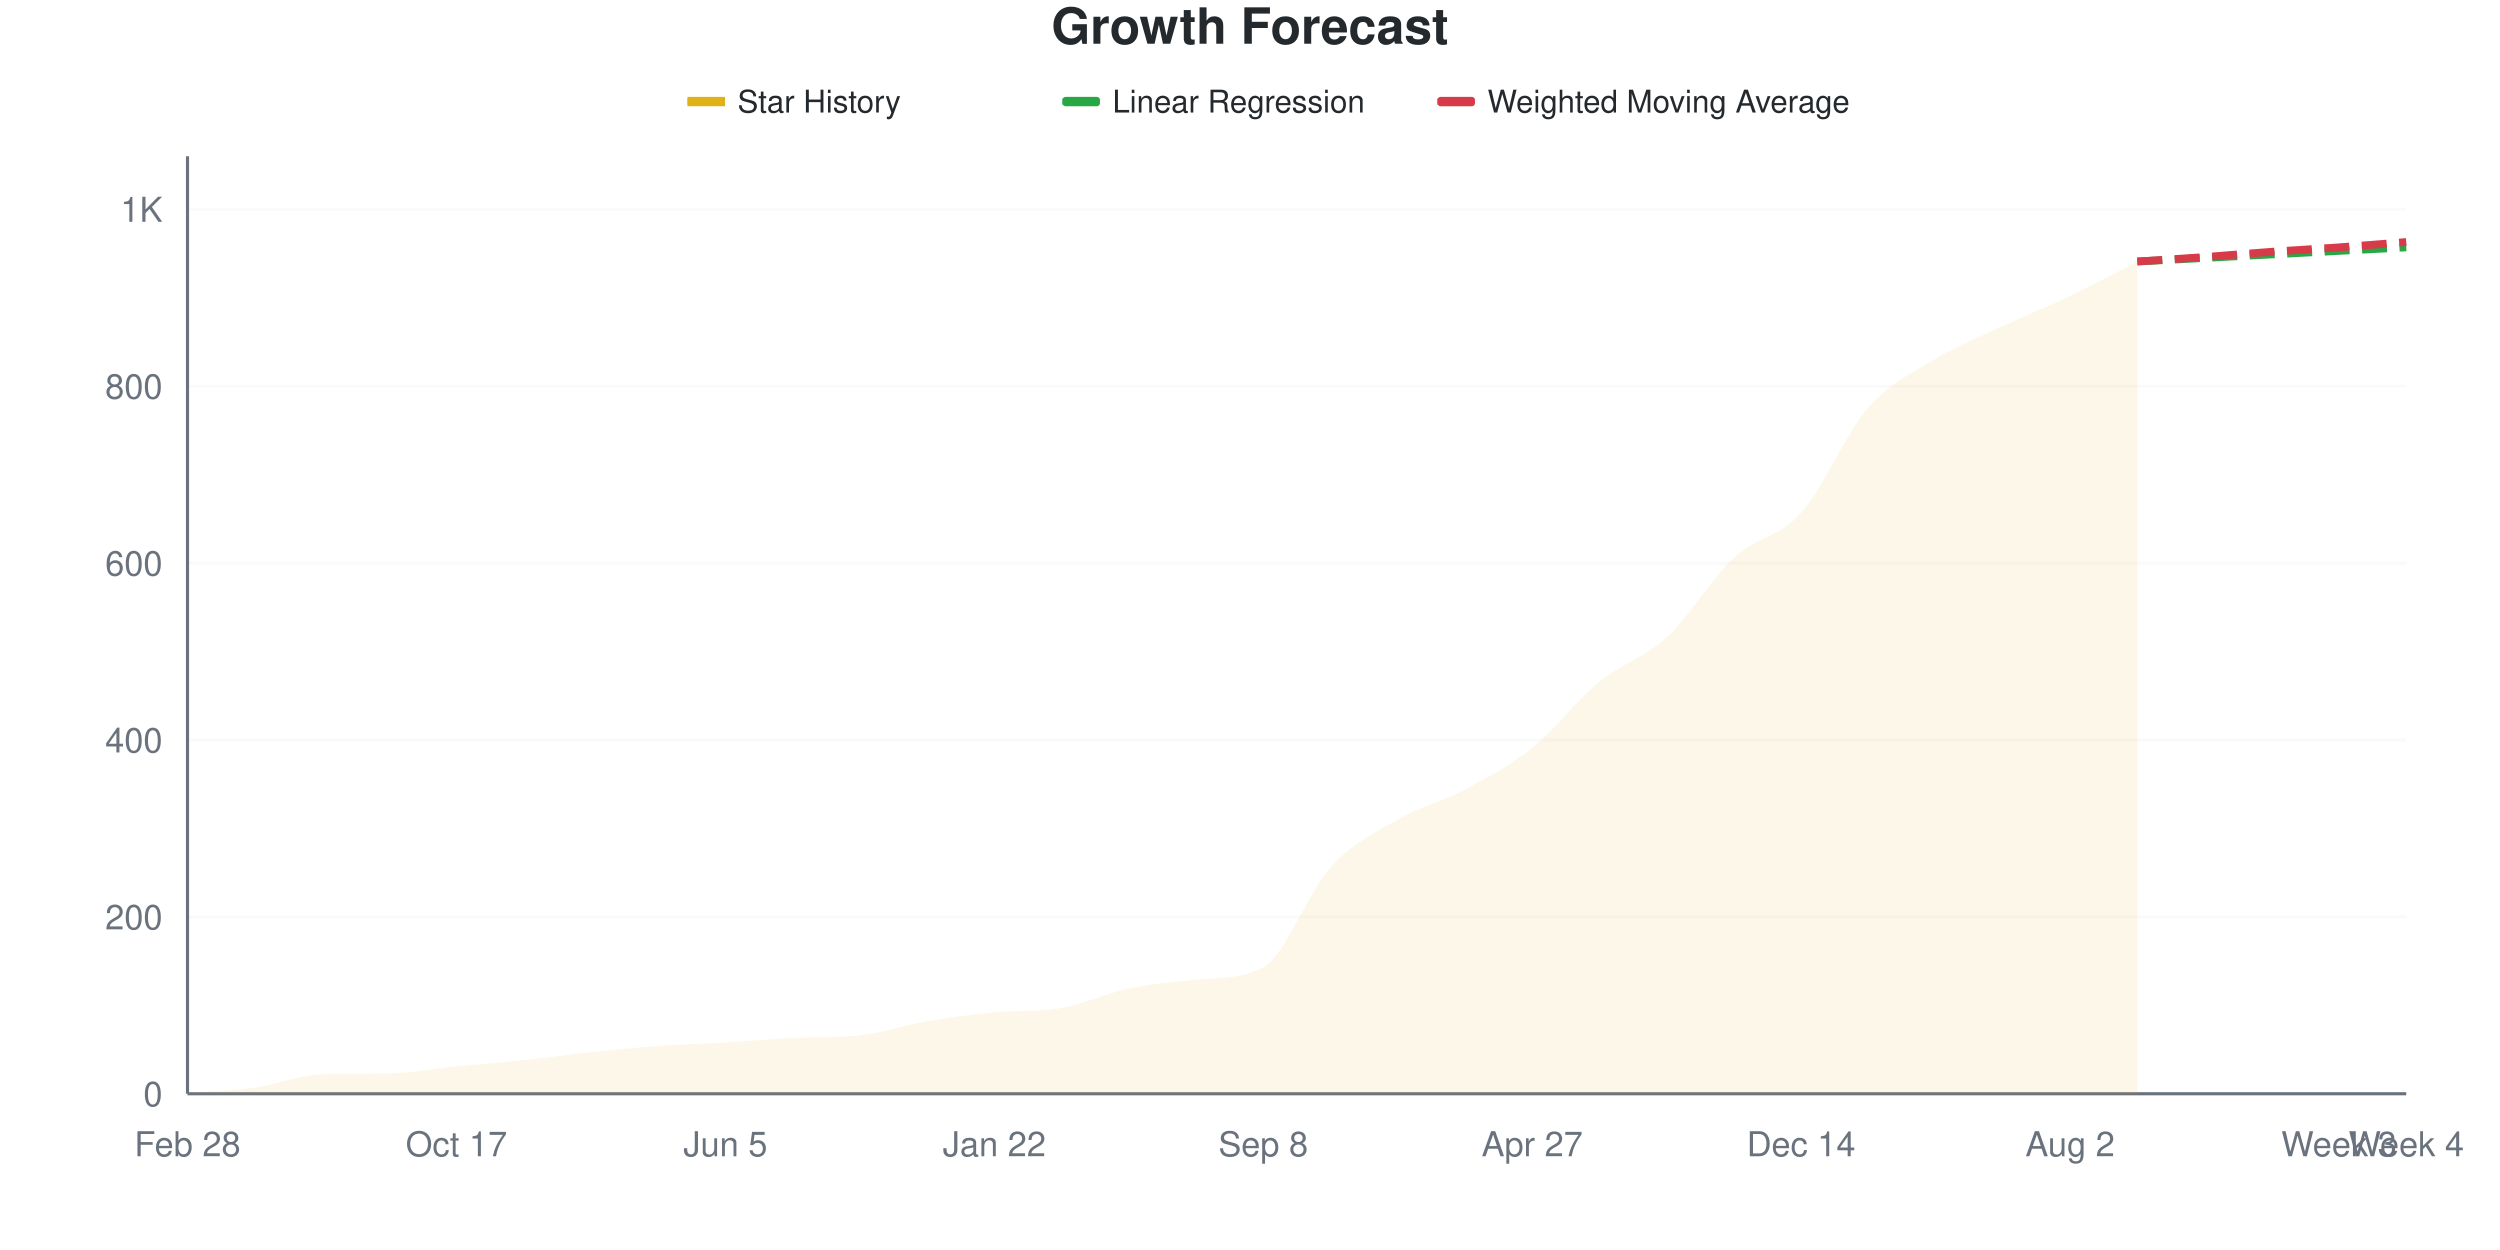
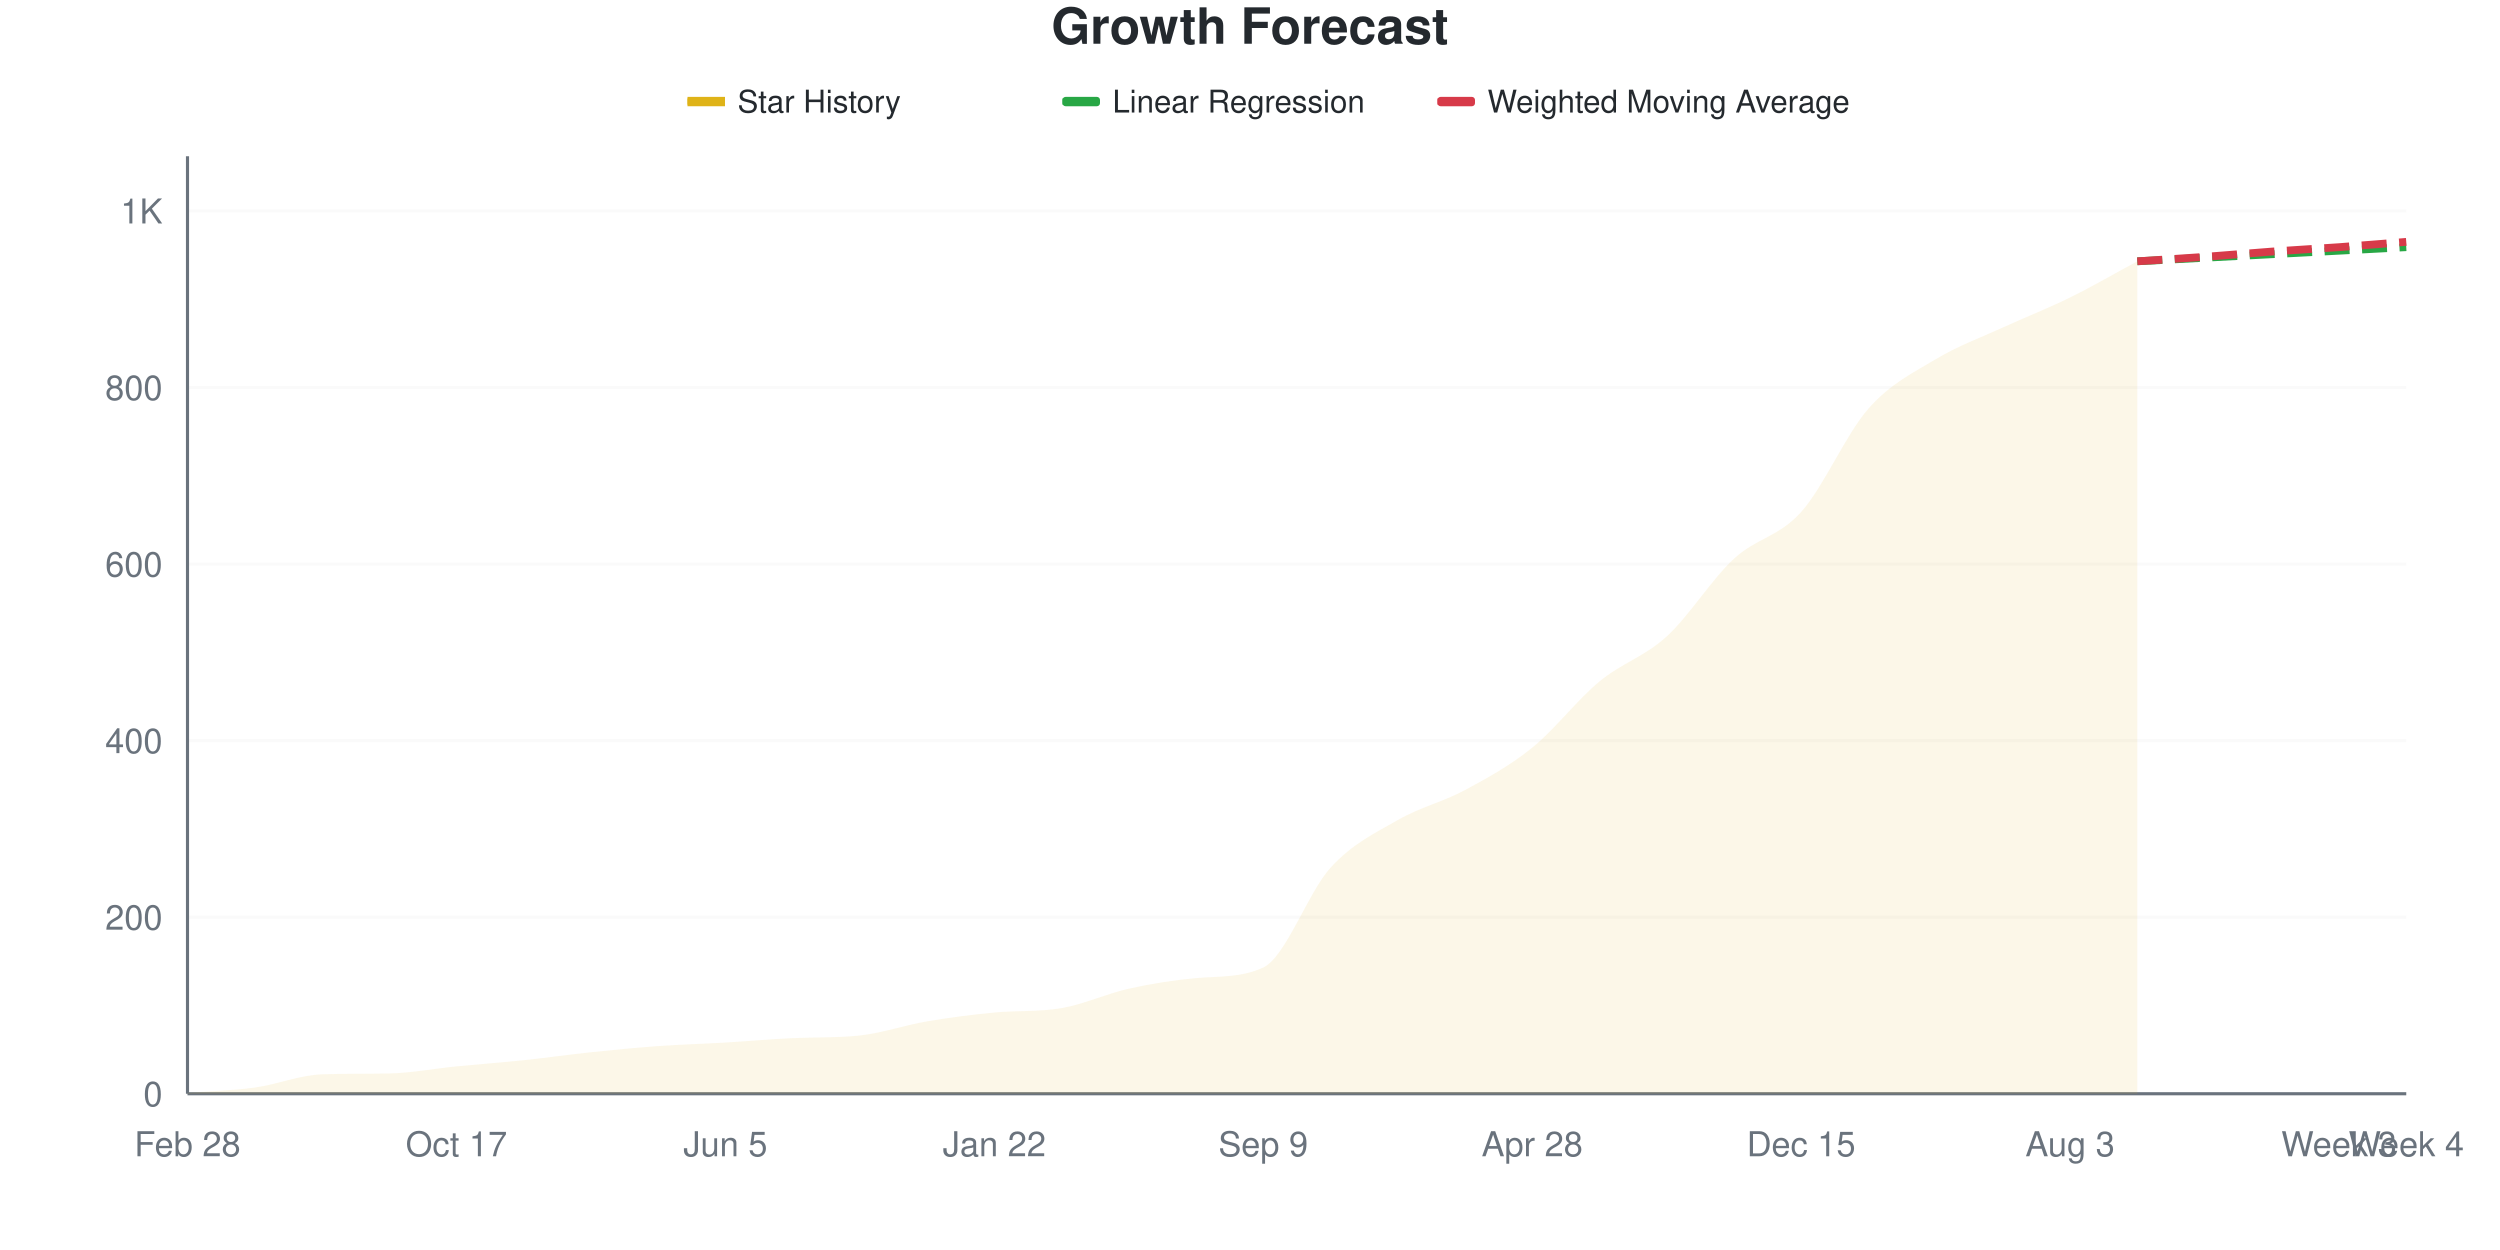
<svg xmlns="http://www.w3.org/2000/svg" viewBox="0 0 800 400" width="800" height="400">
  <style>
    @keyframes drawLine {
      to { stroke-dashoffset: 0; }
    }
    @keyframes fadeInPoint {
      from { opacity: 0; }
      to { opacity: 1; }
    }
    .data-line-0 {
-       stroke-dasharray: 1073;
-       stroke-dashoffset: 1073;
+       stroke-dasharray: 1072;
+       stroke-dashoffset: 1072;
      animation: drawLine 2s ease-out forwards;
    }
    .data-point {
      opacity: 0;
      animation: fadeInPoint 0.5s ease-out forwards;
    }
    .chart-bg { fill: #fff; }
    .chart-text { fill: #24292e; }
    .chart-muted { fill: #6a737d; }
    .chart-grid { stroke: #eee; }
    .chart-axis { stroke: #6a737d; }
    @media (prefers-color-scheme: dark) {
      .chart-bg { fill: #0d1117; }
      .chart-text { fill: #e6edf3; }
      .chart-muted { fill: #8b949e; }
      .chart-grid { stroke: #21262d; }
      .chart-axis { stroke: #8b949e; }
    }
  </style>
  <rect width="800" height="400" class="chart-bg" />
  <text x="400" y="14" text-anchor="middle" class="chart-text" font-size="16" font-weight="bold" font-family="-apple-system, BlinkMacSystemFont, 'Segoe UI', Helvetica, Arial, sans-serif">Growth Forecast</text>
  <g class="legend">
    <rect x="220" y="31" width="12" height="3" fill="#dfb317" />
    <line x1="220" y1="32.5" x2="232" y2="32.5" stroke="#dfb317" stroke-width="2" />
    <text x="236" y="36" class="chart-text" font-size="10" font-family="-apple-system, BlinkMacSystemFont, 'Segoe UI', Helvetica, Arial, sans-serif">Star History</text>
    <rect x="340" y="31" width="12" height="3" fill="#28a745" rx="1" />
    <line x1="340" y1="32.5" x2="352" y2="32.5" stroke="#28a745" stroke-width="2" stroke-dasharray="4,2" />
    <text x="356" y="36" class="chart-text" font-size="10" font-family="-apple-system, BlinkMacSystemFont, 'Segoe UI', Helvetica, Arial, sans-serif">Linear Regression</text>
    <rect x="460" y="31" width="12" height="3" fill="#d73a49" rx="1" />
    <line x1="460" y1="32.5" x2="472" y2="32.5" stroke="#d73a49" stroke-width="2" stroke-dasharray="4,2" />
    <text x="476" y="36" class="chart-text" font-size="10" font-family="-apple-system, BlinkMacSystemFont, 'Segoe UI', Helvetica, Arial, sans-serif">Weighted Moving Average</text>
  </g>
  <g class="grid">
    <line x1="60" y1="350" x2="770" y2="350" class="chart-grid" stroke-opacity="0.3" />
    <text x="52" y="354" text-anchor="end" class="chart-muted" font-size="11" font-family="-apple-system, BlinkMacSystemFont, 'Segoe UI', Helvetica, Arial, sans-serif">0</text>
-     <line x1="60" y1="293.396" x2="770" y2="293.396" class="chart-grid" stroke-opacity="0.3" />
-     <text x="52" y="297.396" text-anchor="end" class="chart-muted" font-size="11" font-family="-apple-system, BlinkMacSystemFont, 'Segoe UI', Helvetica, Arial, sans-serif">200</text>
-     <line x1="60" y1="236.792" x2="770" y2="236.792" class="chart-grid" stroke-opacity="0.3" />
-     <text x="52" y="240.792" text-anchor="end" class="chart-muted" font-size="11" font-family="-apple-system, BlinkMacSystemFont, 'Segoe UI', Helvetica, Arial, sans-serif">400</text>
-     <line x1="60" y1="180.189" x2="770" y2="180.189" class="chart-grid" stroke-opacity="0.3" />
-     <text x="52" y="184.189" text-anchor="end" class="chart-muted" font-size="11" font-family="-apple-system, BlinkMacSystemFont, 'Segoe UI', Helvetica, Arial, sans-serif">600</text>
-     <line x1="60" y1="123.585" x2="770" y2="123.585" class="chart-grid" stroke-opacity="0.3" />
-     <text x="52" y="127.585" text-anchor="end" class="chart-muted" font-size="11" font-family="-apple-system, BlinkMacSystemFont, 'Segoe UI', Helvetica, Arial, sans-serif">800</text>
-     <line x1="60" y1="66.981" x2="770" y2="66.981" class="chart-grid" stroke-opacity="0.3" />
-     <text x="52" y="70.981" text-anchor="end" class="chart-muted" font-size="11" font-family="-apple-system, BlinkMacSystemFont, 'Segoe UI', Helvetica, Arial, sans-serif">1K</text>
+     <line x1="60" y1="293.503" x2="770" y2="293.503" class="chart-grid" stroke-opacity="0.3" />
+     <text x="52" y="297.503" text-anchor="end" class="chart-muted" font-size="11" font-family="-apple-system, BlinkMacSystemFont, 'Segoe UI', Helvetica, Arial, sans-serif">200</text>
+     <line x1="60" y1="237.006" x2="770" y2="237.006" class="chart-grid" stroke-opacity="0.3" />
+     <text x="52" y="241.006" text-anchor="end" class="chart-muted" font-size="11" font-family="-apple-system, BlinkMacSystemFont, 'Segoe UI', Helvetica, Arial, sans-serif">400</text>
+     <line x1="60" y1="180.508" x2="770" y2="180.508" class="chart-grid" stroke-opacity="0.3" />
+     <text x="52" y="184.508" text-anchor="end" class="chart-muted" font-size="11" font-family="-apple-system, BlinkMacSystemFont, 'Segoe UI', Helvetica, Arial, sans-serif">600</text>
+     <line x1="60" y1="124.011" x2="770" y2="124.011" class="chart-grid" stroke-opacity="0.3" />
+     <text x="52" y="128.011" text-anchor="end" class="chart-muted" font-size="11" font-family="-apple-system, BlinkMacSystemFont, 'Segoe UI', Helvetica, Arial, sans-serif">800</text>
+     <line x1="60" y1="67.514" x2="770" y2="67.514" class="chart-grid" stroke-opacity="0.3" />
+     <text x="52" y="71.514" text-anchor="end" class="chart-muted" font-size="11" font-family="-apple-system, BlinkMacSystemFont, 'Segoe UI', Helvetica, Arial, sans-serif">1K</text>
  </g>
  <g class="milestones">
    
  </g>
  <g class="x-axis">
    <text x="60" y="370" text-anchor="middle" class="chart-muted" font-size="11" font-family="-apple-system, BlinkMacSystemFont, 'Segoe UI', Helvetica, Arial, sans-serif">Feb 28</text>
    <text x="146.061" y="370" text-anchor="middle" class="chart-muted" font-size="11" font-family="-apple-system, BlinkMacSystemFont, 'Segoe UI', Helvetica, Arial, sans-serif">Oct 17</text>
    <text x="232.121" y="370" text-anchor="middle" class="chart-muted" font-size="11" font-family="-apple-system, BlinkMacSystemFont, 'Segoe UI', Helvetica, Arial, sans-serif">Jun 5</text>
    <text x="318.182" y="370" text-anchor="middle" class="chart-muted" font-size="11" font-family="-apple-system, BlinkMacSystemFont, 'Segoe UI', Helvetica, Arial, sans-serif">Jan 22</text>
-     <text x="404.242" y="370" text-anchor="middle" class="chart-muted" font-size="11" font-family="-apple-system, BlinkMacSystemFont, 'Segoe UI', Helvetica, Arial, sans-serif">Sep 8</text>
-     <text x="490.303" y="370" text-anchor="middle" class="chart-muted" font-size="11" font-family="-apple-system, BlinkMacSystemFont, 'Segoe UI', Helvetica, Arial, sans-serif">Apr 27</text>
-     <text x="576.364" y="370" text-anchor="middle" class="chart-muted" font-size="11" font-family="-apple-system, BlinkMacSystemFont, 'Segoe UI', Helvetica, Arial, sans-serif">Dec 14</text>
-     <text x="662.424" y="370" text-anchor="middle" class="chart-muted" font-size="11" font-family="-apple-system, BlinkMacSystemFont, 'Segoe UI', Helvetica, Arial, sans-serif">Aug 2</text>
+     <text x="404.242" y="370" text-anchor="middle" class="chart-muted" font-size="11" font-family="-apple-system, BlinkMacSystemFont, 'Segoe UI', Helvetica, Arial, sans-serif">Sep 9</text>
+     <text x="490.303" y="370" text-anchor="middle" class="chart-muted" font-size="11" font-family="-apple-system, BlinkMacSystemFont, 'Segoe UI', Helvetica, Arial, sans-serif">Apr 28</text>
+     <text x="576.364" y="370" text-anchor="middle" class="chart-muted" font-size="11" font-family="-apple-system, BlinkMacSystemFont, 'Segoe UI', Helvetica, Arial, sans-serif">Dec 15</text>
+     <text x="662.424" y="370" text-anchor="middle" class="chart-muted" font-size="11" font-family="-apple-system, BlinkMacSystemFont, 'Segoe UI', Helvetica, Arial, sans-serif">Aug 3</text>
    <text x="748.485" y="370" text-anchor="middle" class="chart-muted" font-size="11" font-family="-apple-system, BlinkMacSystemFont, 'Segoe UI', Helvetica, Arial, sans-serif">Week 3</text>
    <text x="770" y="370" text-anchor="middle" class="chart-muted" font-size="11" font-family="-apple-system, BlinkMacSystemFont, 'Segoe UI', Helvetica, Arial, sans-serif">Week 4</text>
  </g>
  <line x1="60" y1="50" x2="60" y2="350" class="chart-axis" stroke-width="1" />
  <line x1="60" y1="350" x2="770" y2="350" class="chart-axis" stroke-width="1" />
-   <path d="M60,350 L60,349.717 C67.172,349.151 74.343,349.009 81.515,348.019 C88.687,347.028 95.859,344.02 103.03,343.774 C110.202,343.527 117.374,343.629 124.545,343.491 C131.717,343.352 138.889,341.934 146.061,341.226 C153.232,340.519 160.404,340 167.576,339.245 C174.747,338.491 181.919,337.453 189.091,336.698 C196.263,335.943 203.434,335.236 210.606,334.717 C217.778,334.198 224.949,334.009 232.121,333.585 C239.293,333.16 246.465,332.499 253.636,332.17 C260.808,331.84 267.98,332.103 275.152,331.321 C282.323,330.538 289.495,328.019 296.667,326.792 C303.838,325.566 311.01,324.649 318.182,323.962 C325.354,323.275 332.525,323.784 339.697,322.547 C346.869,321.31 354.04,317.83 361.212,316.321 C368.384,314.811 375.556,314.226 382.727,313.491 C389.899,312.755 397.071,313.422 404.242,309.528 C411.414,305.635 418.586,285.425 425.758,277.547 C432.929,269.67 440.101,266.415 447.273,262.264 C454.444,258.113 461.616,256.462 468.788,252.642 C475.96,248.821 483.131,245.094 490.303,239.34 C497.475,233.585 504.646,224.009 511.818,218.113 C518.99,212.217 526.162,210.566 533.333,203.962 C540.505,197.358 547.677,185.142 554.848,178.491 C562.02,171.84 569.192,172.075 576.364,164.057 C583.535,156.038 590.707,138.585 597.879,130.377 C605.051,122.17 612.222,119.151 619.394,114.811 C626.566,110.472 633.737,107.689 640.909,104.34 C648.081,100.991 655.253,98.16 662.424,94.717 C669.596,91.274 676.768,87.358 683.939,83.679 L683.939,350 L60,350 Z" fill="#dfb317" fill-opacity="0.1" />
-   <path d="M60,350 L60,349.717 C67.172,349.151 74.343,349.009 81.515,348.019 C88.687,347.028 95.859,344.02 103.03,343.774 C110.202,343.527 117.374,343.629 124.545,343.491 C131.717,343.352 138.889,341.934 146.061,341.226 C153.232,340.519 160.404,340 167.576,339.245 C174.747,338.491 181.919,337.453 189.091,336.698 C196.263,335.943 203.434,335.236 210.606,334.717 C217.778,334.198 224.949,334.009 232.121,333.585 C239.293,333.16 246.465,332.499 253.636,332.17 C260.808,331.84 267.98,332.103 275.152,331.321 C282.323,330.538 289.495,328.019 296.667,326.792 C303.838,325.566 311.01,324.649 318.182,323.962 C325.354,323.275 332.525,323.784 339.697,322.547 C346.869,321.31 354.04,317.83 361.212,316.321 C368.384,314.811 375.556,314.226 382.727,313.491 C389.899,312.755 397.071,313.422 404.242,309.528 C411.414,305.635 418.586,285.425 425.758,277.547 C432.929,269.67 440.101,266.415 447.273,262.264 C454.444,258.113 461.616,256.462 468.788,252.642 C475.96,248.821 483.131,245.094 490.303,239.34 C497.475,233.585 504.646,224.009 511.818,218.113 C518.99,212.217 526.162,210.566 533.333,203.962 C540.505,197.358 547.677,185.142 554.848,178.491 C562.02,171.84 569.192,172.075 576.364,164.057 C583.535,156.038 590.707,138.585 597.879,130.377 C605.051,122.17 612.222,119.151 619.394,114.811 C626.566,110.472 633.737,107.689 640.909,104.34 C648.081,100.991 655.253,98.16 662.424,94.717 C669.596,91.274 676.768,87.358 683.939,83.679" fill="none" stroke="#dfb317" stroke-width="2.5" class="data-line-0" />
-   <path d="M683.939,83.679 C691.111,83.302 698.283,82.925 705.455,82.547 C712.626,82.17 719.798,81.792 726.97,81.415 C734.141,81.038 741.313,80.66 748.485,80.283 C755.657,79.906 762.828,79.528 770,79.151" fill="none" stroke="#28a745" stroke-width="2.5" stroke-dasharray="8,4" />
-   <path d="M683.939,83.679 C691.111,83.208 698.283,82.783 705.455,82.264 C712.626,81.745 719.798,81.085 726.97,80.566 C734.141,80.047 741.313,79.67 748.485,79.151 C755.657,78.632 762.828,78.019 770,77.453" fill="none" stroke="#d73a49" stroke-width="2.5" stroke-dasharray="8,4" />
+   <path d="M60,350 L60,349.718 C67.172,349.153 74.343,349.011 81.515,348.023 C88.687,347.034 95.859,344.032 103.03,343.785 C110.202,343.539 117.374,343.641 124.545,343.503 C131.717,343.364 138.889,341.949 146.061,341.243 C153.232,340.537 160.404,340.019 167.576,339.266 C174.747,338.512 181.919,337.476 189.091,336.723 C196.263,335.97 203.434,335.264 210.606,334.746 C217.778,334.228 224.949,334.04 232.121,333.616 C239.293,333.192 246.465,332.532 253.636,332.203 C260.808,331.875 267.98,332.137 275.152,331.356 C282.323,330.575 289.495,328.06 296.667,326.836 C303.838,325.612 311.01,324.697 318.182,324.011 C325.354,323.325 332.525,323.834 339.697,322.599 C346.869,321.364 354.04,317.985 361.212,316.384 C368.384,314.783 375.556,313.634 382.727,312.994 C389.899,312.355 397.071,312.934 404.242,309.605 C411.414,306.275 418.586,285.546 425.758,277.684 C432.929,269.821 440.101,266.573 447.273,262.429 C454.444,258.286 461.616,256.685 468.788,252.825 C475.96,248.964 483.131,245.056 490.303,239.266 C497.475,233.475 504.646,224.011 511.818,218.079 C518.99,212.147 526.162,210.217 533.333,203.672 C540.505,197.128 547.677,185.452 554.848,178.814 C562.02,172.175 569.192,171.846 576.364,163.842 C583.535,155.838 590.707,138.936 597.879,130.791 C605.051,122.646 612.222,119.303 619.394,114.972 C626.566,110.64 633.737,108.098 640.909,104.802 C648.081,101.507 655.253,98.729 662.424,95.198 C669.596,91.667 676.768,87.476 683.939,83.616 L683.939,350 L60,350 Z" fill="#dfb317" fill-opacity="0.1" />
+   <path d="M60,350 L60,349.718 C67.172,349.153 74.343,349.011 81.515,348.023 C88.687,347.034 95.859,344.032 103.03,343.785 C110.202,343.539 117.374,343.641 124.545,343.503 C131.717,343.364 138.889,341.949 146.061,341.243 C153.232,340.537 160.404,340.019 167.576,339.266 C174.747,338.512 181.919,337.476 189.091,336.723 C196.263,335.97 203.434,335.264 210.606,334.746 C217.778,334.228 224.949,334.04 232.121,333.616 C239.293,333.192 246.465,332.532 253.636,332.203 C260.808,331.875 267.98,332.137 275.152,331.356 C282.323,330.575 289.495,328.06 296.667,326.836 C303.838,325.612 311.01,324.697 318.182,324.011 C325.354,323.325 332.525,323.834 339.697,322.599 C346.869,321.364 354.04,317.985 361.212,316.384 C368.384,314.783 375.556,313.634 382.727,312.994 C389.899,312.355 397.071,312.934 404.242,309.605 C411.414,306.275 418.586,285.546 425.758,277.684 C432.929,269.821 440.101,266.573 447.273,262.429 C454.444,258.286 461.616,256.685 468.788,252.825 C475.96,248.964 483.131,245.056 490.303,239.266 C497.475,233.475 504.646,224.011 511.818,218.079 C518.99,212.147 526.162,210.217 533.333,203.672 C540.505,197.128 547.677,185.452 554.848,178.814 C562.02,172.175 569.192,171.846 576.364,163.842 C583.535,155.838 590.707,138.936 597.879,130.791 C605.051,122.646 612.222,119.303 619.394,114.972 C626.566,110.64 633.737,108.098 640.909,104.802 C648.081,101.507 655.253,98.729 662.424,95.198 C669.596,91.667 676.768,87.476 683.939,83.616" fill="none" stroke="#dfb317" stroke-width="2.5" class="data-line-0" />
+   <path d="M683.939,83.616 C691.111,83.239 698.283,82.863 705.455,82.486 C712.626,82.109 719.798,81.733 726.97,81.356 C734.141,80.979 741.313,80.603 748.485,80.226 C755.657,79.849 762.828,79.473 770,79.096" fill="none" stroke="#28a745" stroke-width="2.5" stroke-dasharray="8,4" />
+   <path d="M683.939,83.616 C691.111,83.145 698.283,82.721 705.455,82.203 C712.626,81.685 719.798,81.026 726.97,80.508 C734.141,79.991 741.313,79.614 748.485,79.096 C755.657,78.578 762.828,77.966 770,77.401" fill="none" stroke="#d73a49" stroke-width="2.5" stroke-dasharray="8,4" />
  <g class="points">
-     <circle cx="60" cy="349.717" r="4" fill="#dfb317" class="data-point" style="animation-delay: 1.50s" />
-     <circle cx="81.515" cy="348.019" r="4" fill="#dfb317" class="data-point" style="animation-delay: 1.55s" />
-     <circle cx="103.03" cy="343.774" r="4" fill="#dfb317" class="data-point" style="animation-delay: 1.60s" />
-     <circle cx="124.545" cy="343.491" r="4" fill="#dfb317" class="data-point" style="animation-delay: 1.65s" />
-     <circle cx="146.061" cy="341.226" r="4" fill="#dfb317" class="data-point" style="animation-delay: 1.70s" />
-     <circle cx="167.576" cy="339.245" r="4" fill="#dfb317" class="data-point" style="animation-delay: 1.75s" />
-     <circle cx="189.091" cy="336.698" r="4" fill="#dfb317" class="data-point" style="animation-delay: 1.80s" />
-     <circle cx="210.606" cy="334.717" r="4" fill="#dfb317" class="data-point" style="animation-delay: 1.85s" />
-     <circle cx="232.121" cy="333.585" r="4" fill="#dfb317" class="data-point" style="animation-delay: 1.90s" />
-     <circle cx="253.636" cy="332.17" r="4" fill="#dfb317" class="data-point" style="animation-delay: 1.95s" />
-     <circle cx="275.152" cy="331.321" r="4" fill="#dfb317" class="data-point" style="animation-delay: 2.00s" />
-     <circle cx="296.667" cy="326.792" r="4" fill="#dfb317" class="data-point" style="animation-delay: 2.05s" />
-     <circle cx="318.182" cy="323.962" r="4" fill="#dfb317" class="data-point" style="animation-delay: 2.10s" />
-     <circle cx="339.697" cy="322.547" r="4" fill="#dfb317" class="data-point" style="animation-delay: 2.15s" />
-     <circle cx="361.212" cy="316.321" r="4" fill="#dfb317" class="data-point" style="animation-delay: 2.20s" />
-     <circle cx="382.727" cy="313.491" r="4" fill="#dfb317" class="data-point" style="animation-delay: 2.25s" />
-     <circle cx="404.242" cy="309.528" r="4" fill="#dfb317" class="data-point" style="animation-delay: 2.30s" />
-     <circle cx="425.758" cy="277.547" r="4" fill="#dfb317" class="data-point" style="animation-delay: 2.35s" />
-     <circle cx="447.273" cy="262.264" r="4" fill="#dfb317" class="data-point" style="animation-delay: 2.40s" />
-     <circle cx="468.788" cy="252.642" r="4" fill="#dfb317" class="data-point" style="animation-delay: 2.45s" />
-     <circle cx="490.303" cy="239.34" r="4" fill="#dfb317" class="data-point" style="animation-delay: 2.50s" />
-     <circle cx="511.818" cy="218.113" r="4" fill="#dfb317" class="data-point" style="animation-delay: 2.55s" />
-     <circle cx="533.333" cy="203.962" r="4" fill="#dfb317" class="data-point" style="animation-delay: 2.60s" />
-     <circle cx="554.848" cy="178.491" r="4" fill="#dfb317" class="data-point" style="animation-delay: 2.65s" />
-     <circle cx="576.364" cy="164.057" r="4" fill="#dfb317" class="data-point" style="animation-delay: 2.70s" />
-     <circle cx="597.879" cy="130.377" r="4" fill="#dfb317" class="data-point" style="animation-delay: 2.75s" />
-     <circle cx="619.394" cy="114.811" r="4" fill="#dfb317" class="data-point" style="animation-delay: 2.80s" />
-     <circle cx="640.909" cy="104.34" r="4" fill="#dfb317" class="data-point" style="animation-delay: 2.85s" />
-     <circle cx="662.424" cy="94.717" r="4" fill="#dfb317" class="data-point" style="animation-delay: 2.90s" />
-     <circle cx="683.939" cy="83.679" r="4" fill="#dfb317" class="data-point" style="animation-delay: 2.95s" />
+     <circle cx="60" cy="349.718" r="4" fill="#dfb317" class="data-point" style="animation-delay: 1.50s" />
+     <circle cx="81.515" cy="348.023" r="4" fill="#dfb317" class="data-point" style="animation-delay: 1.55s" />
+     <circle cx="103.03" cy="343.785" r="4" fill="#dfb317" class="data-point" style="animation-delay: 1.60s" />
+     <circle cx="124.545" cy="343.503" r="4" fill="#dfb317" class="data-point" style="animation-delay: 1.65s" />
+     <circle cx="146.061" cy="341.243" r="4" fill="#dfb317" class="data-point" style="animation-delay: 1.70s" />
+     <circle cx="167.576" cy="339.266" r="4" fill="#dfb317" class="data-point" style="animation-delay: 1.75s" />
+     <circle cx="189.091" cy="336.723" r="4" fill="#dfb317" class="data-point" style="animation-delay: 1.80s" />
+     <circle cx="210.606" cy="334.746" r="4" fill="#dfb317" class="data-point" style="animation-delay: 1.85s" />
+     <circle cx="232.121" cy="333.616" r="4" fill="#dfb317" class="data-point" style="animation-delay: 1.90s" />
+     <circle cx="253.636" cy="332.203" r="4" fill="#dfb317" class="data-point" style="animation-delay: 1.95s" />
+     <circle cx="275.152" cy="331.356" r="4" fill="#dfb317" class="data-point" style="animation-delay: 2.00s" />
+     <circle cx="296.667" cy="326.836" r="4" fill="#dfb317" class="data-point" style="animation-delay: 2.05s" />
+     <circle cx="318.182" cy="324.011" r="4" fill="#dfb317" class="data-point" style="animation-delay: 2.10s" />
+     <circle cx="339.697" cy="322.599" r="4" fill="#dfb317" class="data-point" style="animation-delay: 2.15s" />
+     <circle cx="361.212" cy="316.384" r="4" fill="#dfb317" class="data-point" style="animation-delay: 2.20s" />
+     <circle cx="382.727" cy="312.994" r="4" fill="#dfb317" class="data-point" style="animation-delay: 2.25s" />
+     <circle cx="404.242" cy="309.605" r="4" fill="#dfb317" class="data-point" style="animation-delay: 2.30s" />
+     <circle cx="425.758" cy="277.684" r="4" fill="#dfb317" class="data-point" style="animation-delay: 2.35s" />
+     <circle cx="447.273" cy="262.429" r="4" fill="#dfb317" class="data-point" style="animation-delay: 2.40s" />
+     <circle cx="468.788" cy="252.825" r="4" fill="#dfb317" class="data-point" style="animation-delay: 2.45s" />
+     <circle cx="490.303" cy="239.266" r="4" fill="#dfb317" class="data-point" style="animation-delay: 2.50s" />
+     <circle cx="511.818" cy="218.079" r="4" fill="#dfb317" class="data-point" style="animation-delay: 2.55s" />
+     <circle cx="533.333" cy="203.672" r="4" fill="#dfb317" class="data-point" style="animation-delay: 2.60s" />
+     <circle cx="554.848" cy="178.814" r="4" fill="#dfb317" class="data-point" style="animation-delay: 2.65s" />
+     <circle cx="576.364" cy="163.842" r="4" fill="#dfb317" class="data-point" style="animation-delay: 2.70s" />
+     <circle cx="597.879" cy="130.791" r="4" fill="#dfb317" class="data-point" style="animation-delay: 2.75s" />
+     <circle cx="619.394" cy="114.972" r="4" fill="#dfb317" class="data-point" style="animation-delay: 2.80s" />
+     <circle cx="640.909" cy="104.802" r="4" fill="#dfb317" class="data-point" style="animation-delay: 2.85s" />
+     <circle cx="662.424" cy="95.198" r="4" fill="#dfb317" class="data-point" style="animation-delay: 2.90s" />
+     <circle cx="683.939" cy="83.616" r="4" fill="#dfb317" class="data-point" style="animation-delay: 2.95s" />
  </g>
</svg>
